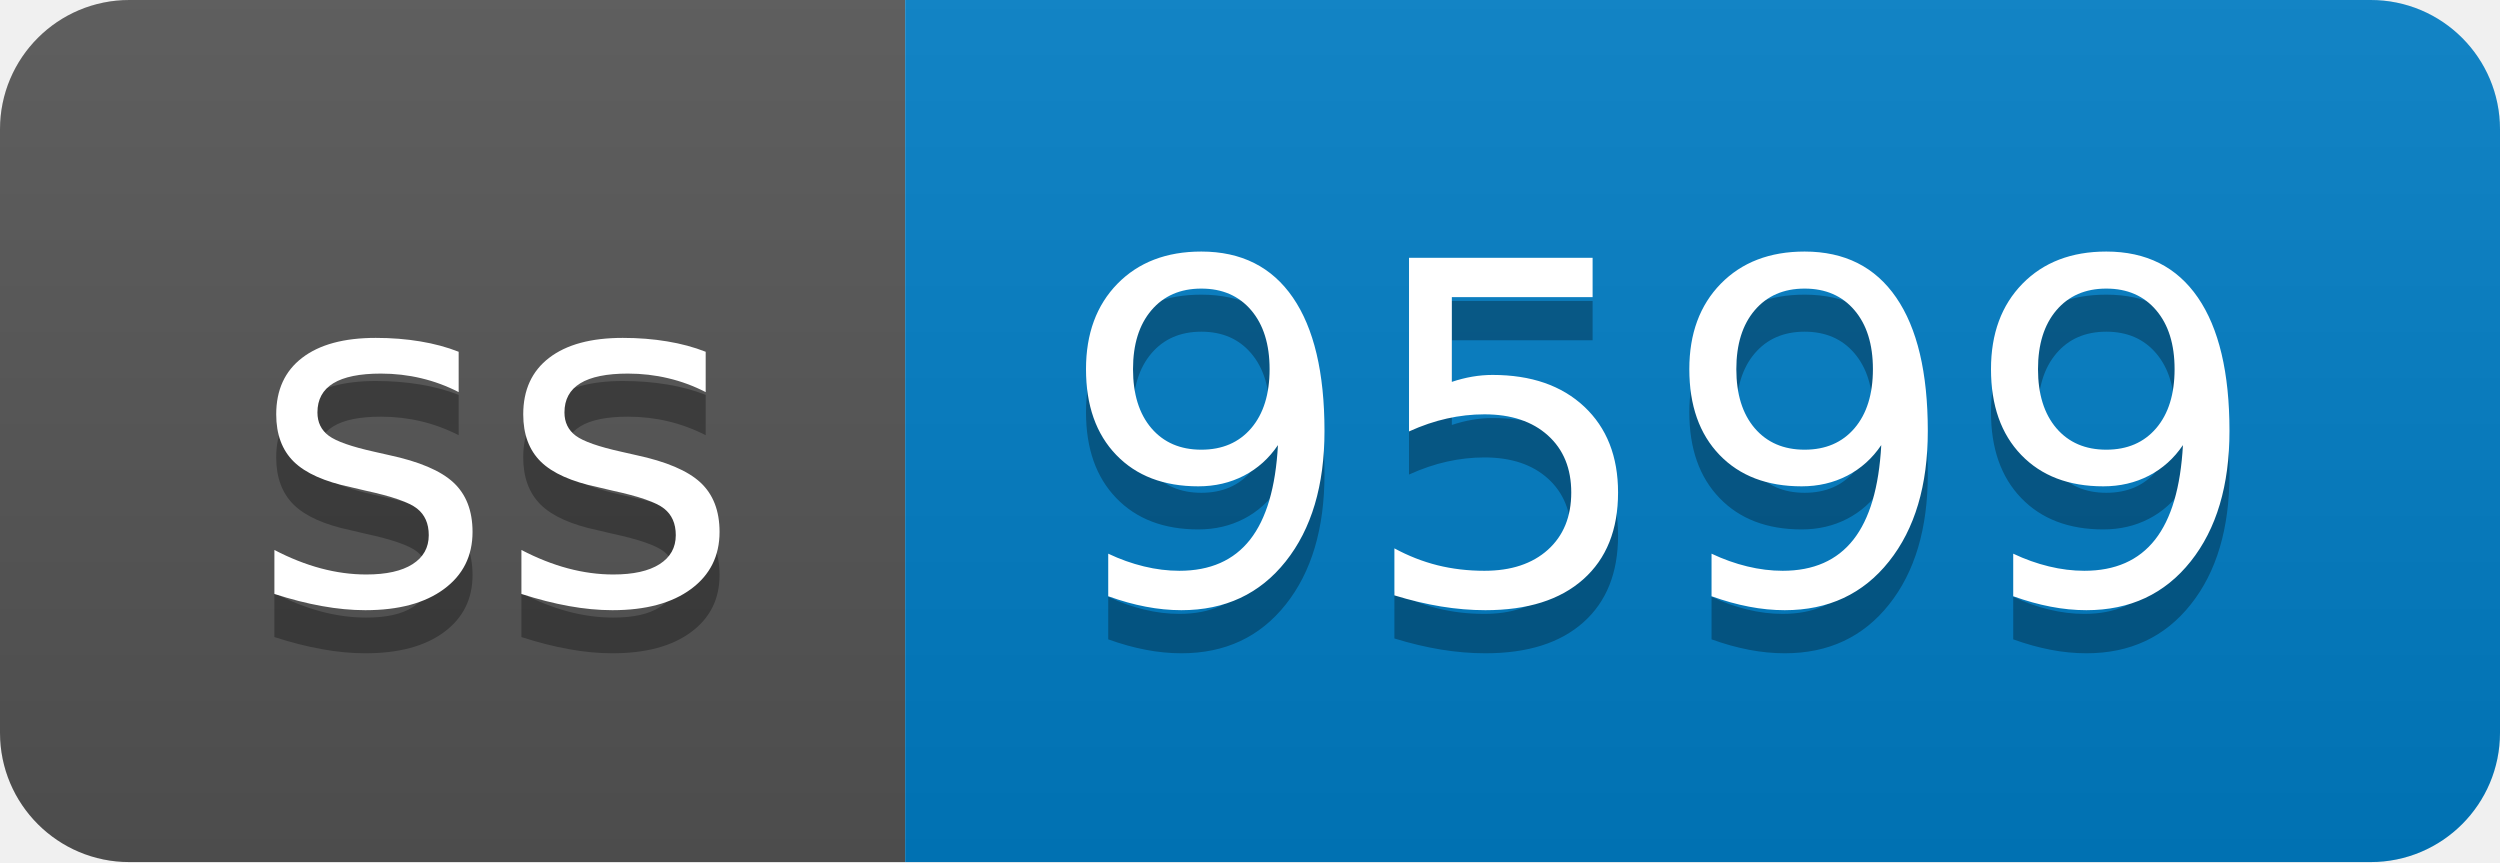
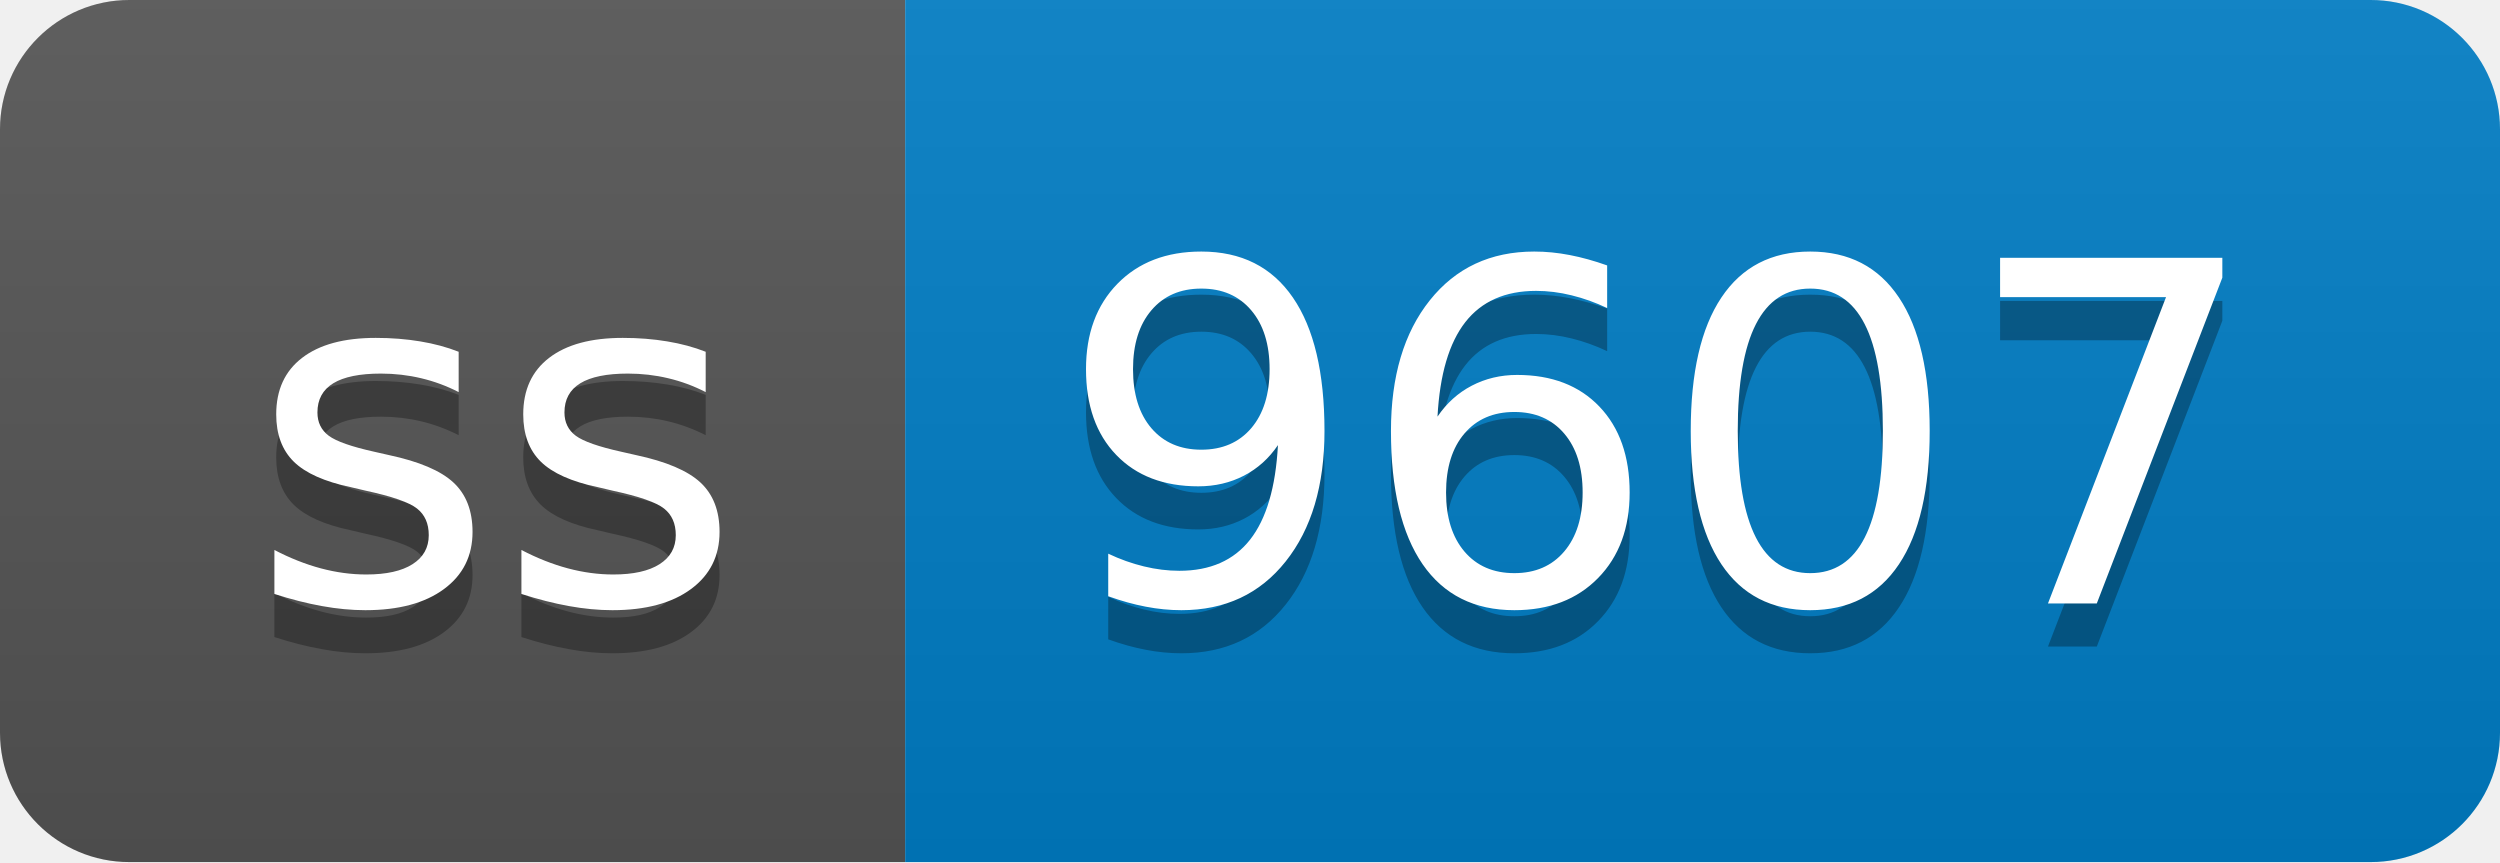
- <svg xmlns="http://www.w3.org/2000/svg" width="58" height="20" role="img" aria-label="ss: 9599">
+ <svg xmlns="http://www.w3.org/2000/svg" width="58" height="20" role="img" aria-label="ss: 9607">
  <linearGradient id="s" x2="0" y2="100%">
    <stop offset="0" stop-color="#bbb" stop-opacity=".1" />
    <stop offset="1" stop-opacity=".1" />
  </linearGradient>
  <clipPath id="r">
    <rect width="58" height="20" rx="3" fill="#fff" />
  </clipPath>
  <g clip-path="url(#r)">
    <rect width="21" height="20" fill="#555" />
    <rect x="21" width="37" height="20" fill="#007ec6" />
    <rect width="58" height="20" fill="url(#s)" />
  </g>
  <g fill="#fff" text-anchor="middle" font-family="Verdana,Geneva,DejaVu Sans,sans-serif" text-rendering="geometricPrecision" font-size="110">
    <text aria-hidden="true" x="115" y="150" fill="#010101" fill-opacity=".3" transform="scale(.1)" textLength="110">ss</text>
    <text x="115" y="140" transform="scale(.1)" fill="#fff" textLength="110">ss</text>
-     <text aria-hidden="true" x="385" y="150" fill="#010101" fill-opacity=".3" transform="scale(.1)" textLength="270">9599</text>
-     <text x="385" y="140" transform="scale(.1)" fill="#fff" textLength="270">9599</text>
+     <text aria-hidden="true" x="385" y="150" fill="#010101" fill-opacity=".3" transform="scale(.1)" textLength="270">9607</text>
+     <text x="385" y="140" transform="scale(.1)" fill="#fff" textLength="270">9607</text>
  </g>
</svg>
